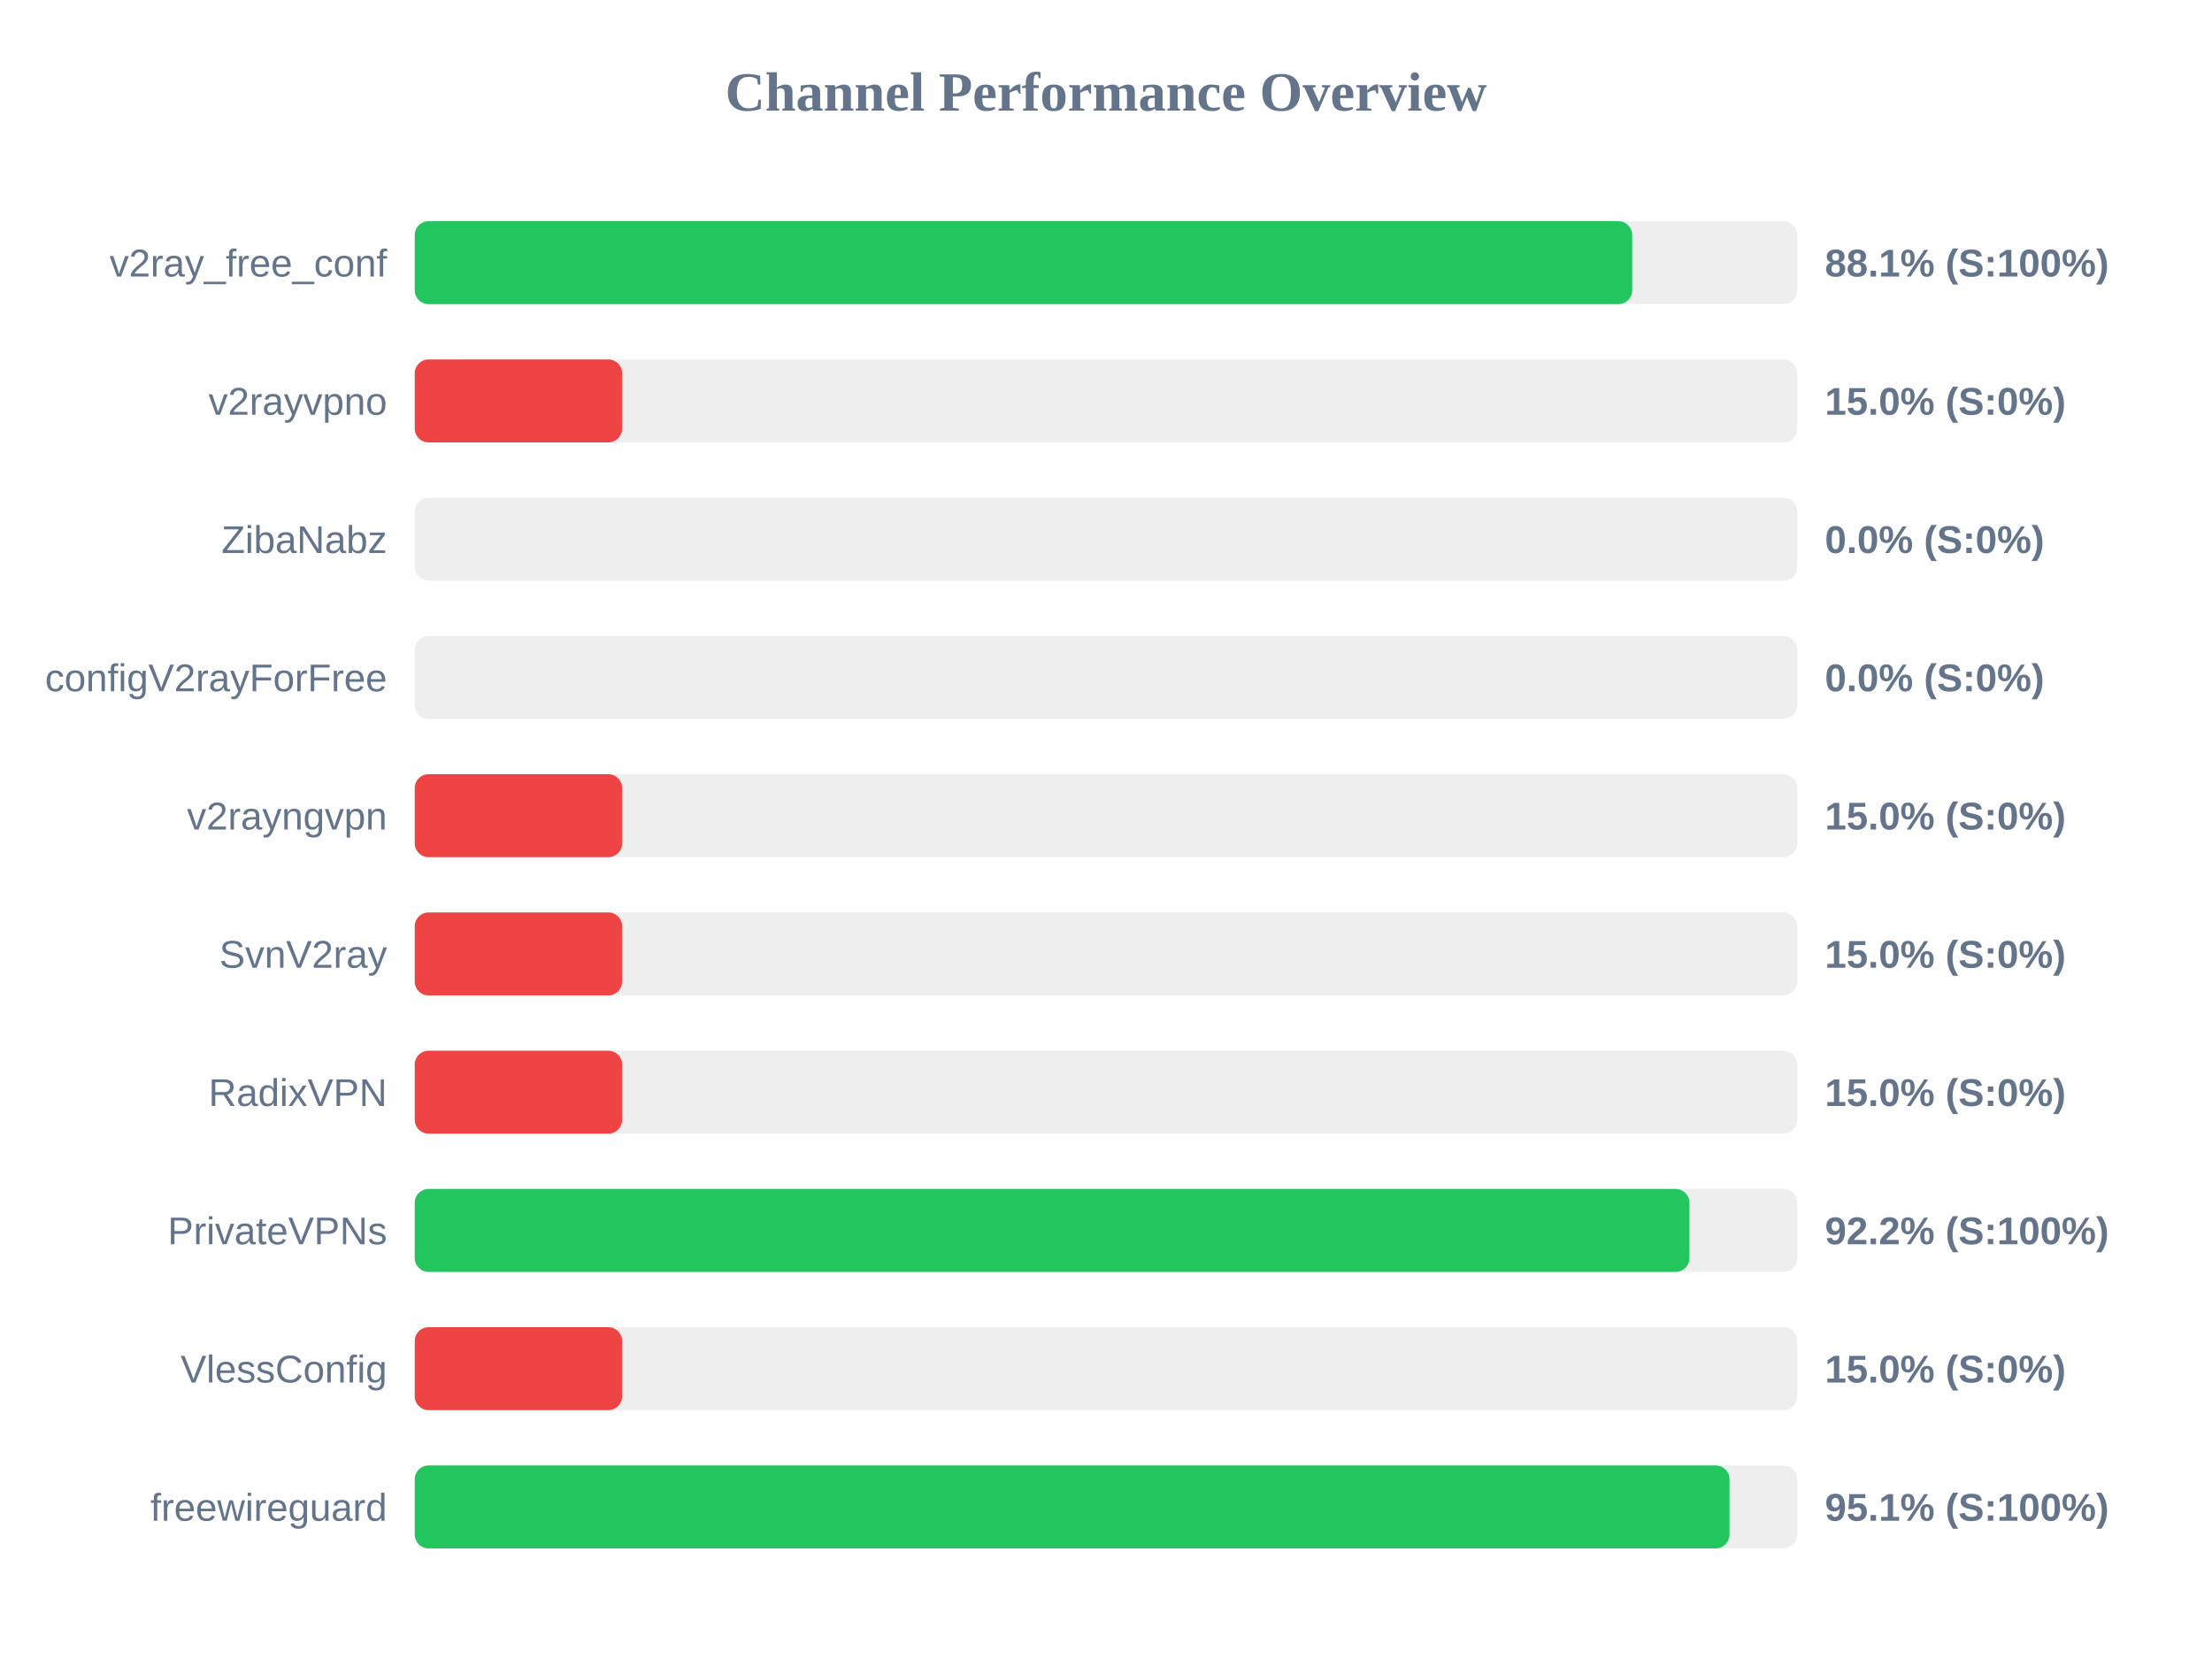
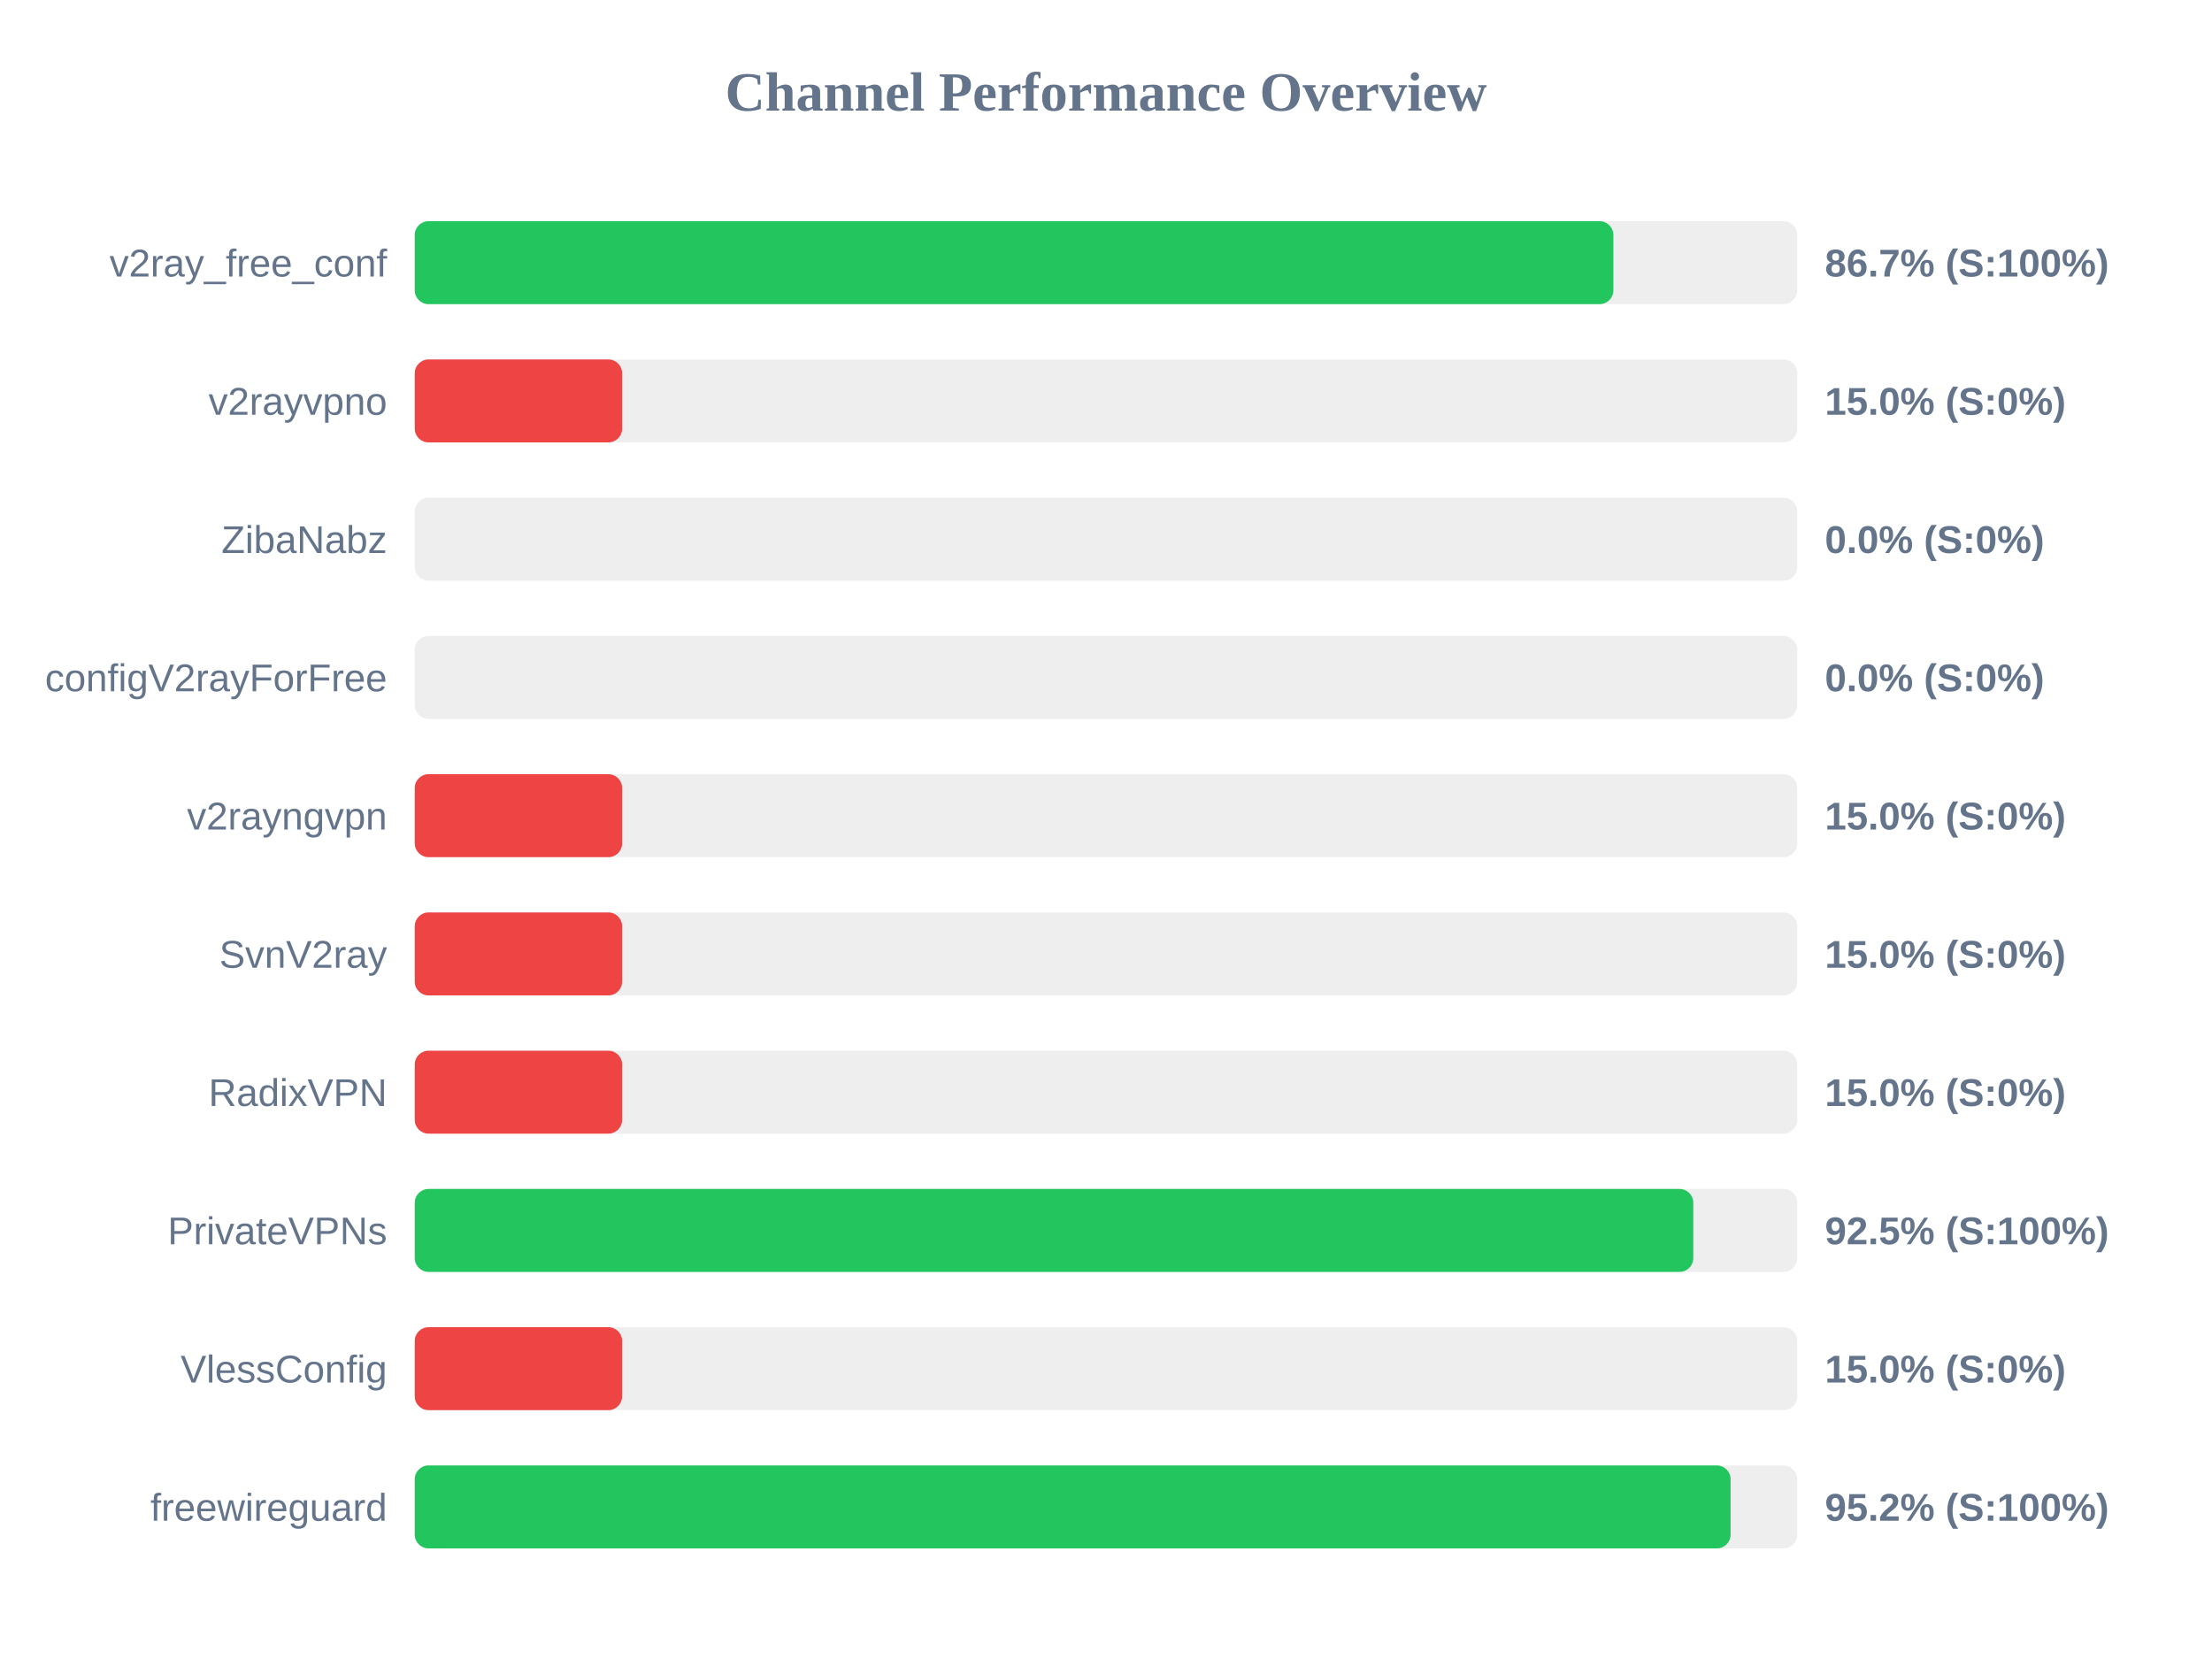
<svg xmlns="http://www.w3.org/2000/svg" width="800" height="600" version="1.1">
  <style>
        .row { font: 14px Arial; fill: #64748b; }
        .score { font: bold 14px Arial; fill: #64748b; }
    </style>
  <text x="400" y="40" text-anchor="middle" font-size="20px" font-weight="bold" fill="#64748b">Channel Performance Overview</text>
  <rect x="150" y="80" width="500" height="30" fill="#eee" rx="5" />
-   <rect x="150" y="80" width="440.3" height="30" fill="#22c55e" rx="5" />
+   <rect x="150" y="80" width="433.5" height="30" fill="#22c55e" rx="5" />
  <text x="140" y="100" text-anchor="end" class="row">v2ray_free_conf</text>
-   <text x="660" y="100" text-anchor="start" class="score">88.1% (S:100%)</text>
+   <text x="660" y="100" text-anchor="start" class="score">86.7% (S:100%)</text>
  <rect x="150" y="130" width="500" height="30" fill="#eee" rx="5" />
  <rect x="150" y="130" width="75.0" height="30" fill="#ef4444" rx="5" />
  <text x="140" y="150" text-anchor="end" class="row">v2rayvpno</text>
  <text x="660" y="150" text-anchor="start" class="score">15.0% (S:0%)</text>
  <rect x="150" y="180" width="500" height="30" fill="#eee" rx="5" />
  <rect x="150" y="180" width="0.0" height="30" fill="#ef4444" rx="5" />
  <text x="140" y="200" text-anchor="end" class="row">ZibaNabz</text>
  <text x="660" y="200" text-anchor="start" class="score">0.0% (S:0%)</text>
  <rect x="150" y="230" width="500" height="30" fill="#eee" rx="5" />
  <rect x="150" y="230" width="0.0" height="30" fill="#ef4444" rx="5" />
  <text x="140" y="250" text-anchor="end" class="row">configV2rayForFree</text>
  <text x="660" y="250" text-anchor="start" class="score">0.0% (S:0%)</text>
  <rect x="150" y="280" width="500" height="30" fill="#eee" rx="5" />
  <rect x="150" y="280" width="75.0" height="30" fill="#ef4444" rx="5" />
  <text x="140" y="300" text-anchor="end" class="row">v2rayngvpn</text>
  <text x="660" y="300" text-anchor="start" class="score">15.0% (S:0%)</text>
  <rect x="150" y="330" width="500" height="30" fill="#eee" rx="5" />
  <rect x="150" y="330" width="75.0" height="30" fill="#ef4444" rx="5" />
  <text x="140" y="350" text-anchor="end" class="row">SvnV2ray</text>
  <text x="660" y="350" text-anchor="start" class="score">15.0% (S:0%)</text>
  <rect x="150" y="380" width="500" height="30" fill="#eee" rx="5" />
  <rect x="150" y="380" width="75.0" height="30" fill="#ef4444" rx="5" />
  <text x="140" y="400" text-anchor="end" class="row">RadixVPN</text>
  <text x="660" y="400" text-anchor="start" class="score">15.0% (S:0%)</text>
  <rect x="150" y="430" width="500" height="30" fill="#eee" rx="5" />
-   <rect x="150" y="430" width="461.0" height="30" fill="#22c55e" rx="5" />
+   <rect x="150" y="430" width="462.4" height="30" fill="#22c55e" rx="5" />
  <text x="140" y="450" text-anchor="end" class="row">PrivateVPNs</text>
-   <text x="660" y="450" text-anchor="start" class="score">92.2% (S:100%)</text>
+   <text x="660" y="450" text-anchor="start" class="score">92.5% (S:100%)</text>
  <rect x="150" y="480" width="500" height="30" fill="#eee" rx="5" />
  <rect x="150" y="480" width="75.0" height="30" fill="#ef4444" rx="5" />
  <text x="140" y="500" text-anchor="end" class="row">VlessConfig</text>
  <text x="660" y="500" text-anchor="start" class="score">15.0% (S:0%)</text>
  <rect x="150" y="530" width="500" height="30" fill="#eee" rx="5" />
-   <rect x="150" y="530" width="475.5" height="30" fill="#22c55e" rx="5" />
+   <rect x="150" y="530" width="475.9" height="30" fill="#22c55e" rx="5" />
  <text x="140" y="550" text-anchor="end" class="row">freewireguard</text>
-   <text x="660" y="550" text-anchor="start" class="score">95.1% (S:100%)</text>
+   <text x="660" y="550" text-anchor="start" class="score">95.2% (S:100%)</text>
</svg>
